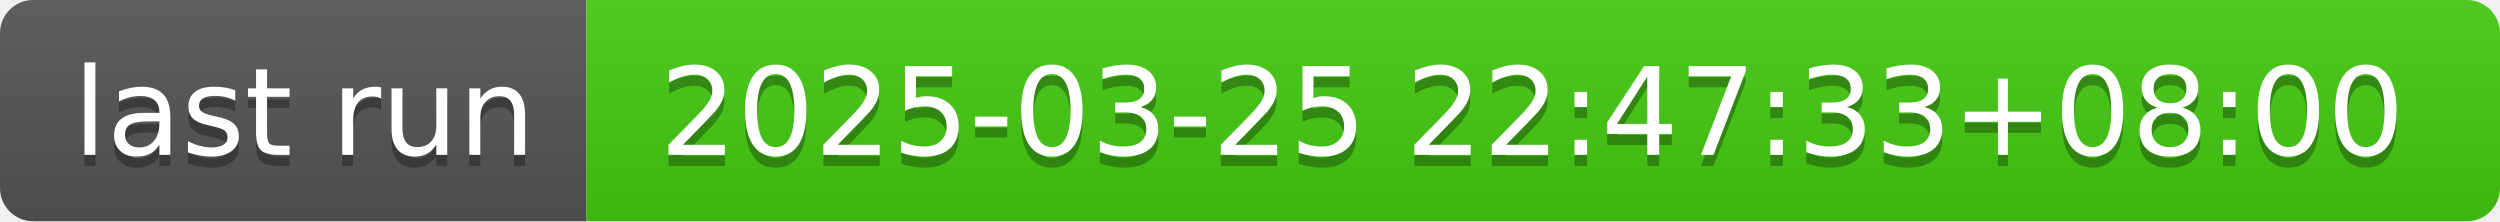
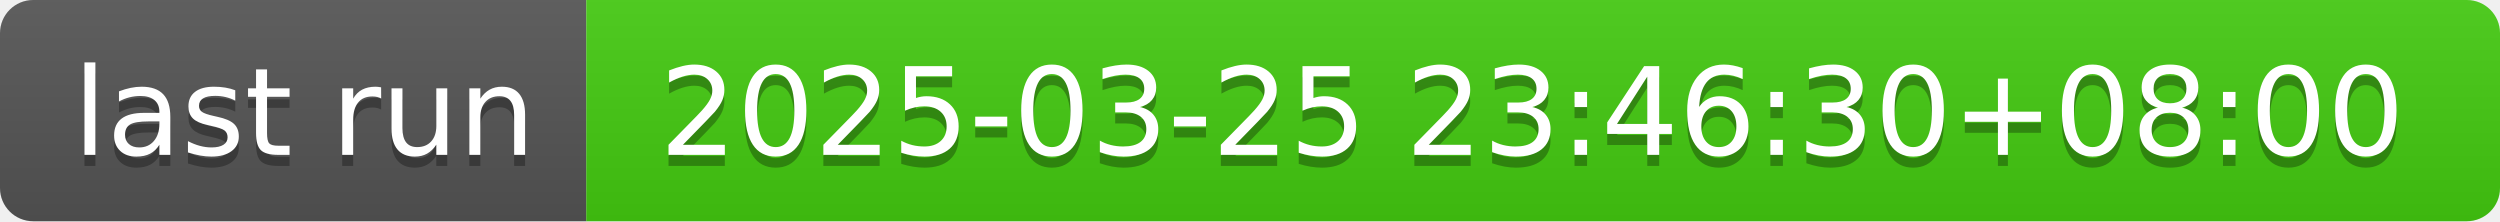
- <svg xmlns="http://www.w3.org/2000/svg" width="226" height="20" role="img" aria-label="last run: 2025-03-25 22:47:33+08:00">
+ <svg xmlns="http://www.w3.org/2000/svg" width="226" height="20" role="img" aria-label="last run: 2025-03-25 23:46:30+08:00">
  <linearGradient id="s" x2="0" y2="100%">
    <stop offset="0" stop-color="#bbb" stop-opacity=".1" />
    <stop offset="1" stop-opacity=".1" />
  </linearGradient>
  <clipPath id="r">
    <rect width="226" height="20" rx="3" fill="#fff" />
  </clipPath>
  <g clip-path="url(#r)">
    <rect width="53" height="20" fill="#555" />
    <rect x="53" width="173" height="20" fill="#4c1" />
    <rect width="226" height="20" fill="url(#s)" />
  </g>
  <g fill="#fff" text-anchor="middle" font-family="Verdana,Geneva,DejaVu Sans,sans-serif" text-rendering="geometricPrecision" font-size="110">
    <text aria-hidden="true" x="275" y="150" fill="#010101" fill-opacity=".3" transform="scale(.1)" textLength="430">last run</text>
    <text x="275" y="140" transform="scale(.1)" fill="#fff" textLength="430">last run</text>
-     <text aria-hidden="true" x="1385" y="150" fill="#010101" fill-opacity=".3" transform="scale(.1)" textLength="1630">2025-03-25 22:47:33+08:00</text>
-     <text x="1385" y="140" transform="scale(.1)" fill="#fff" textLength="1630">2025-03-25 22:47:33+08:00</text>
+     <text aria-hidden="true" x="1385" y="150" fill="#010101" fill-opacity=".3" transform="scale(.1)" textLength="1630">2025-03-25 23:46:30+08:00</text>
+     <text x="1385" y="140" transform="scale(.1)" fill="#fff" textLength="1630">2025-03-25 23:46:30+08:00</text>
  </g>
</svg>
